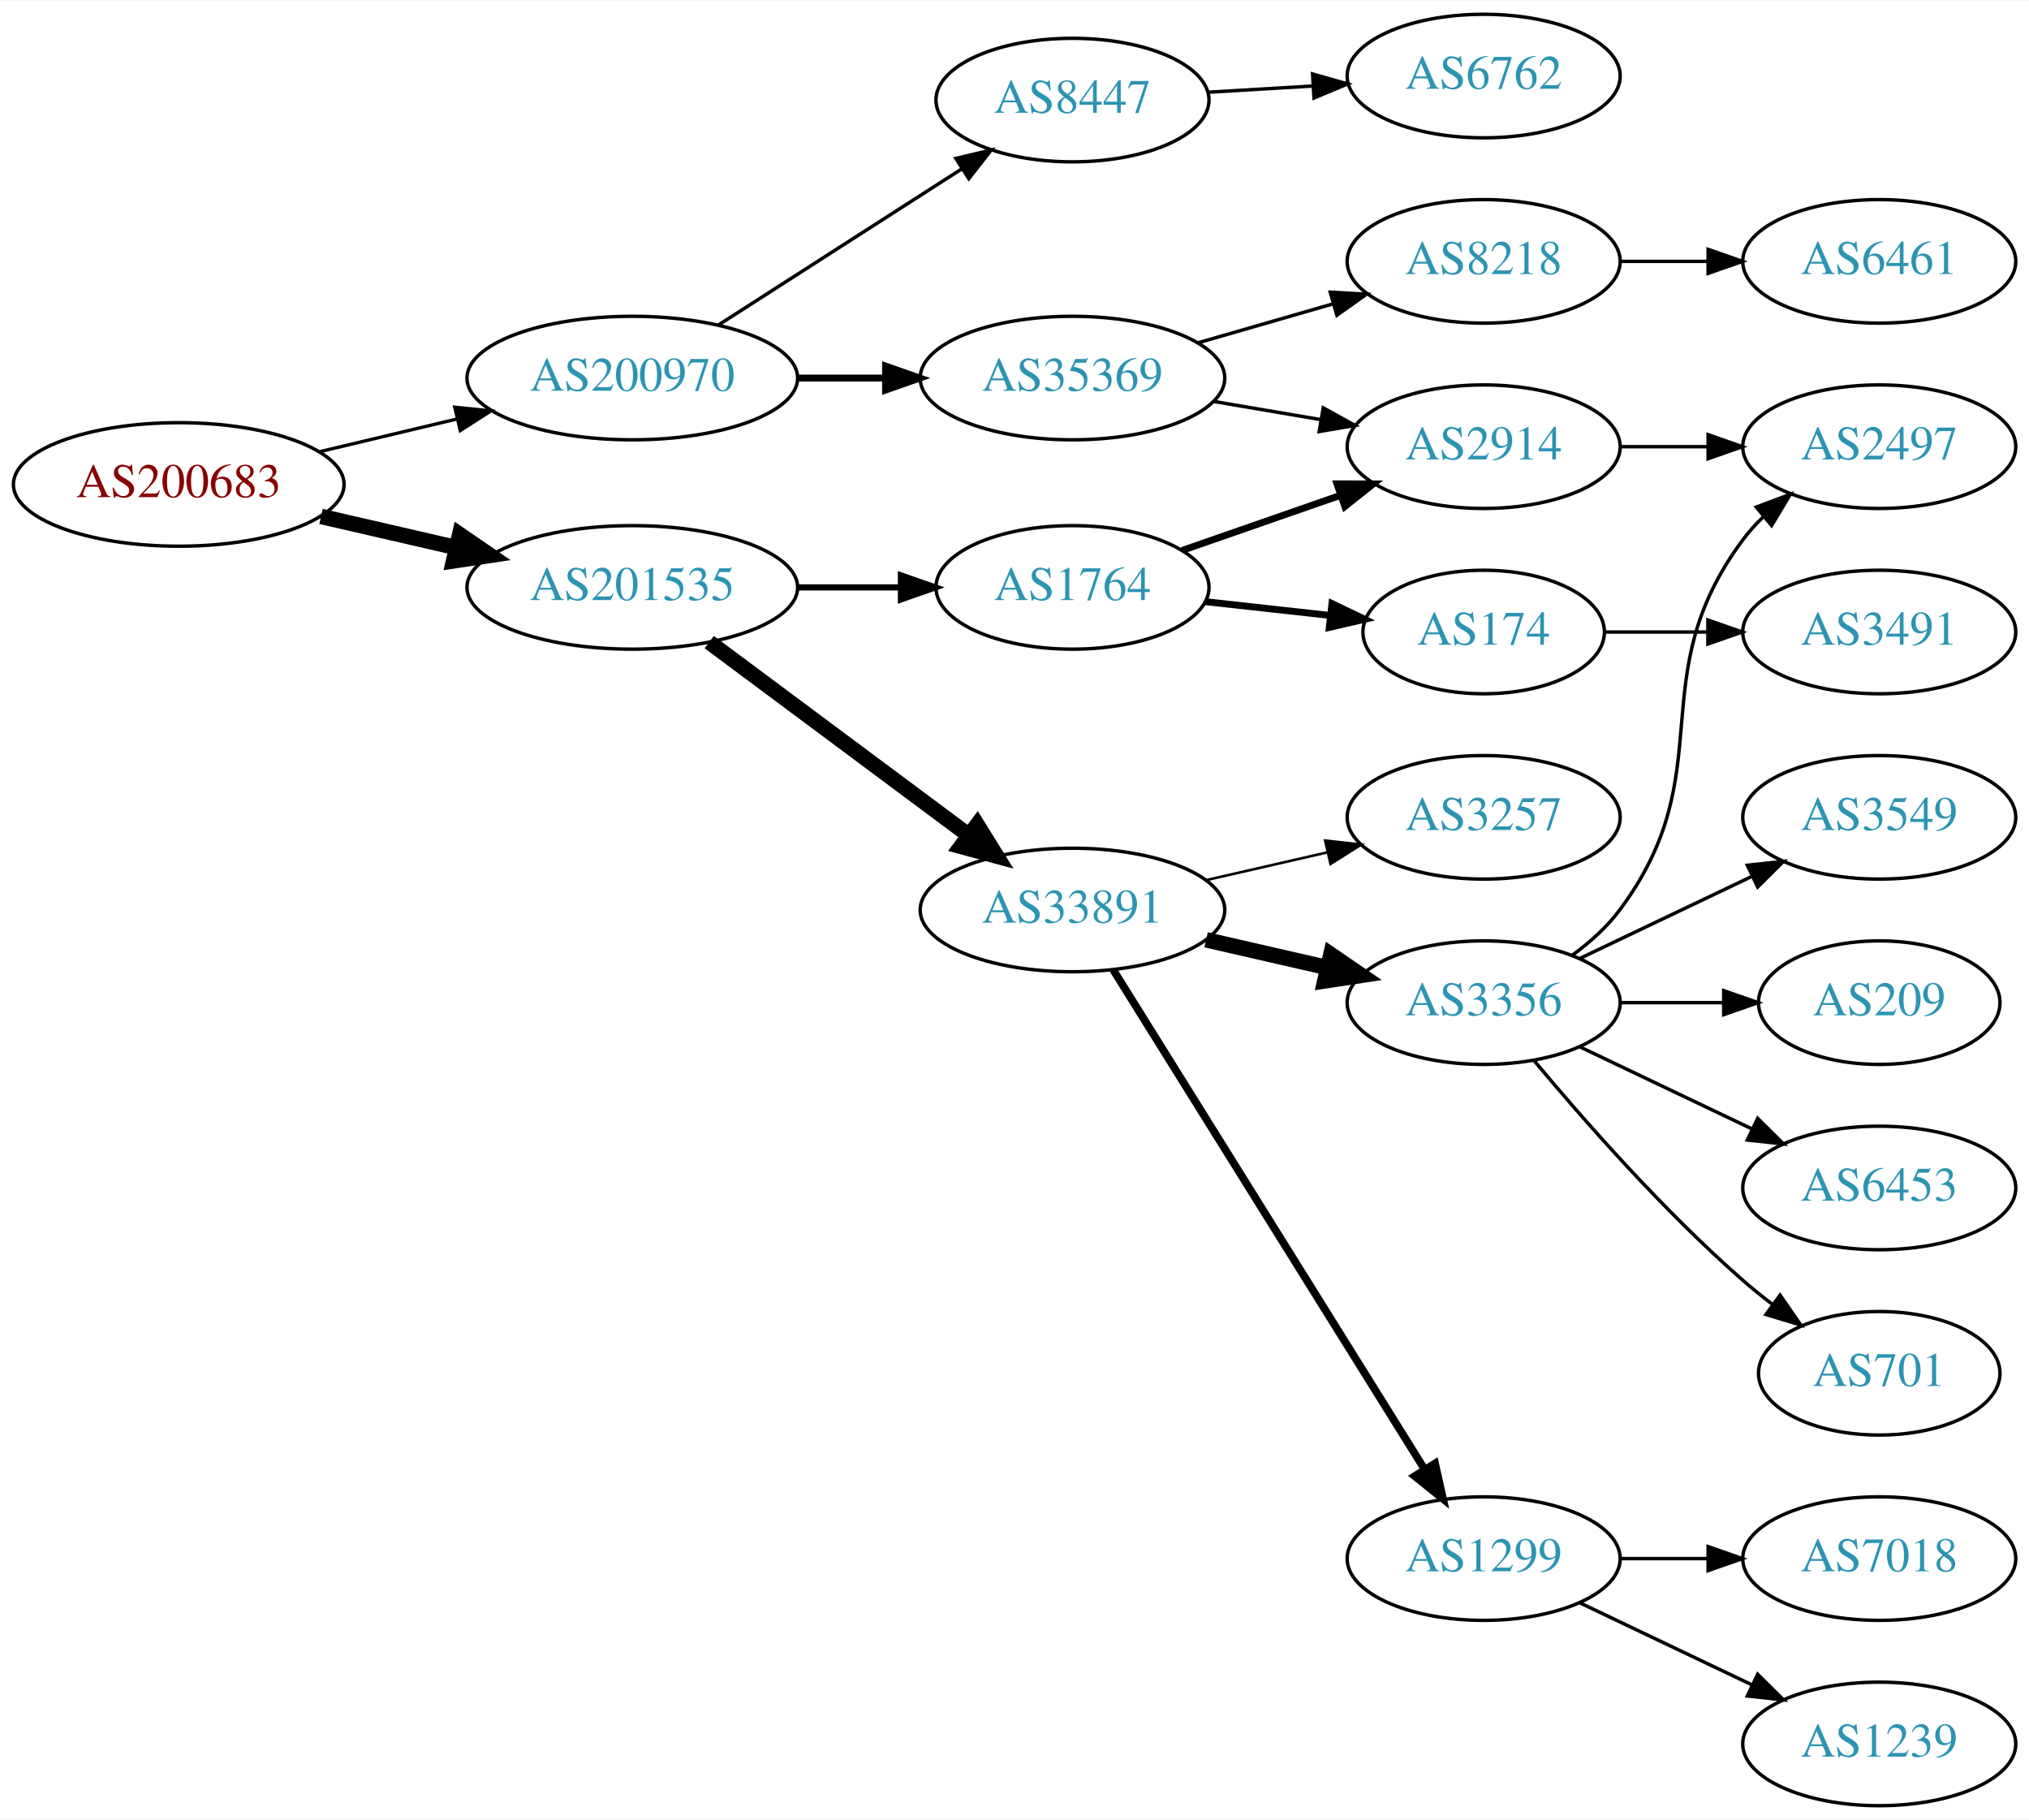
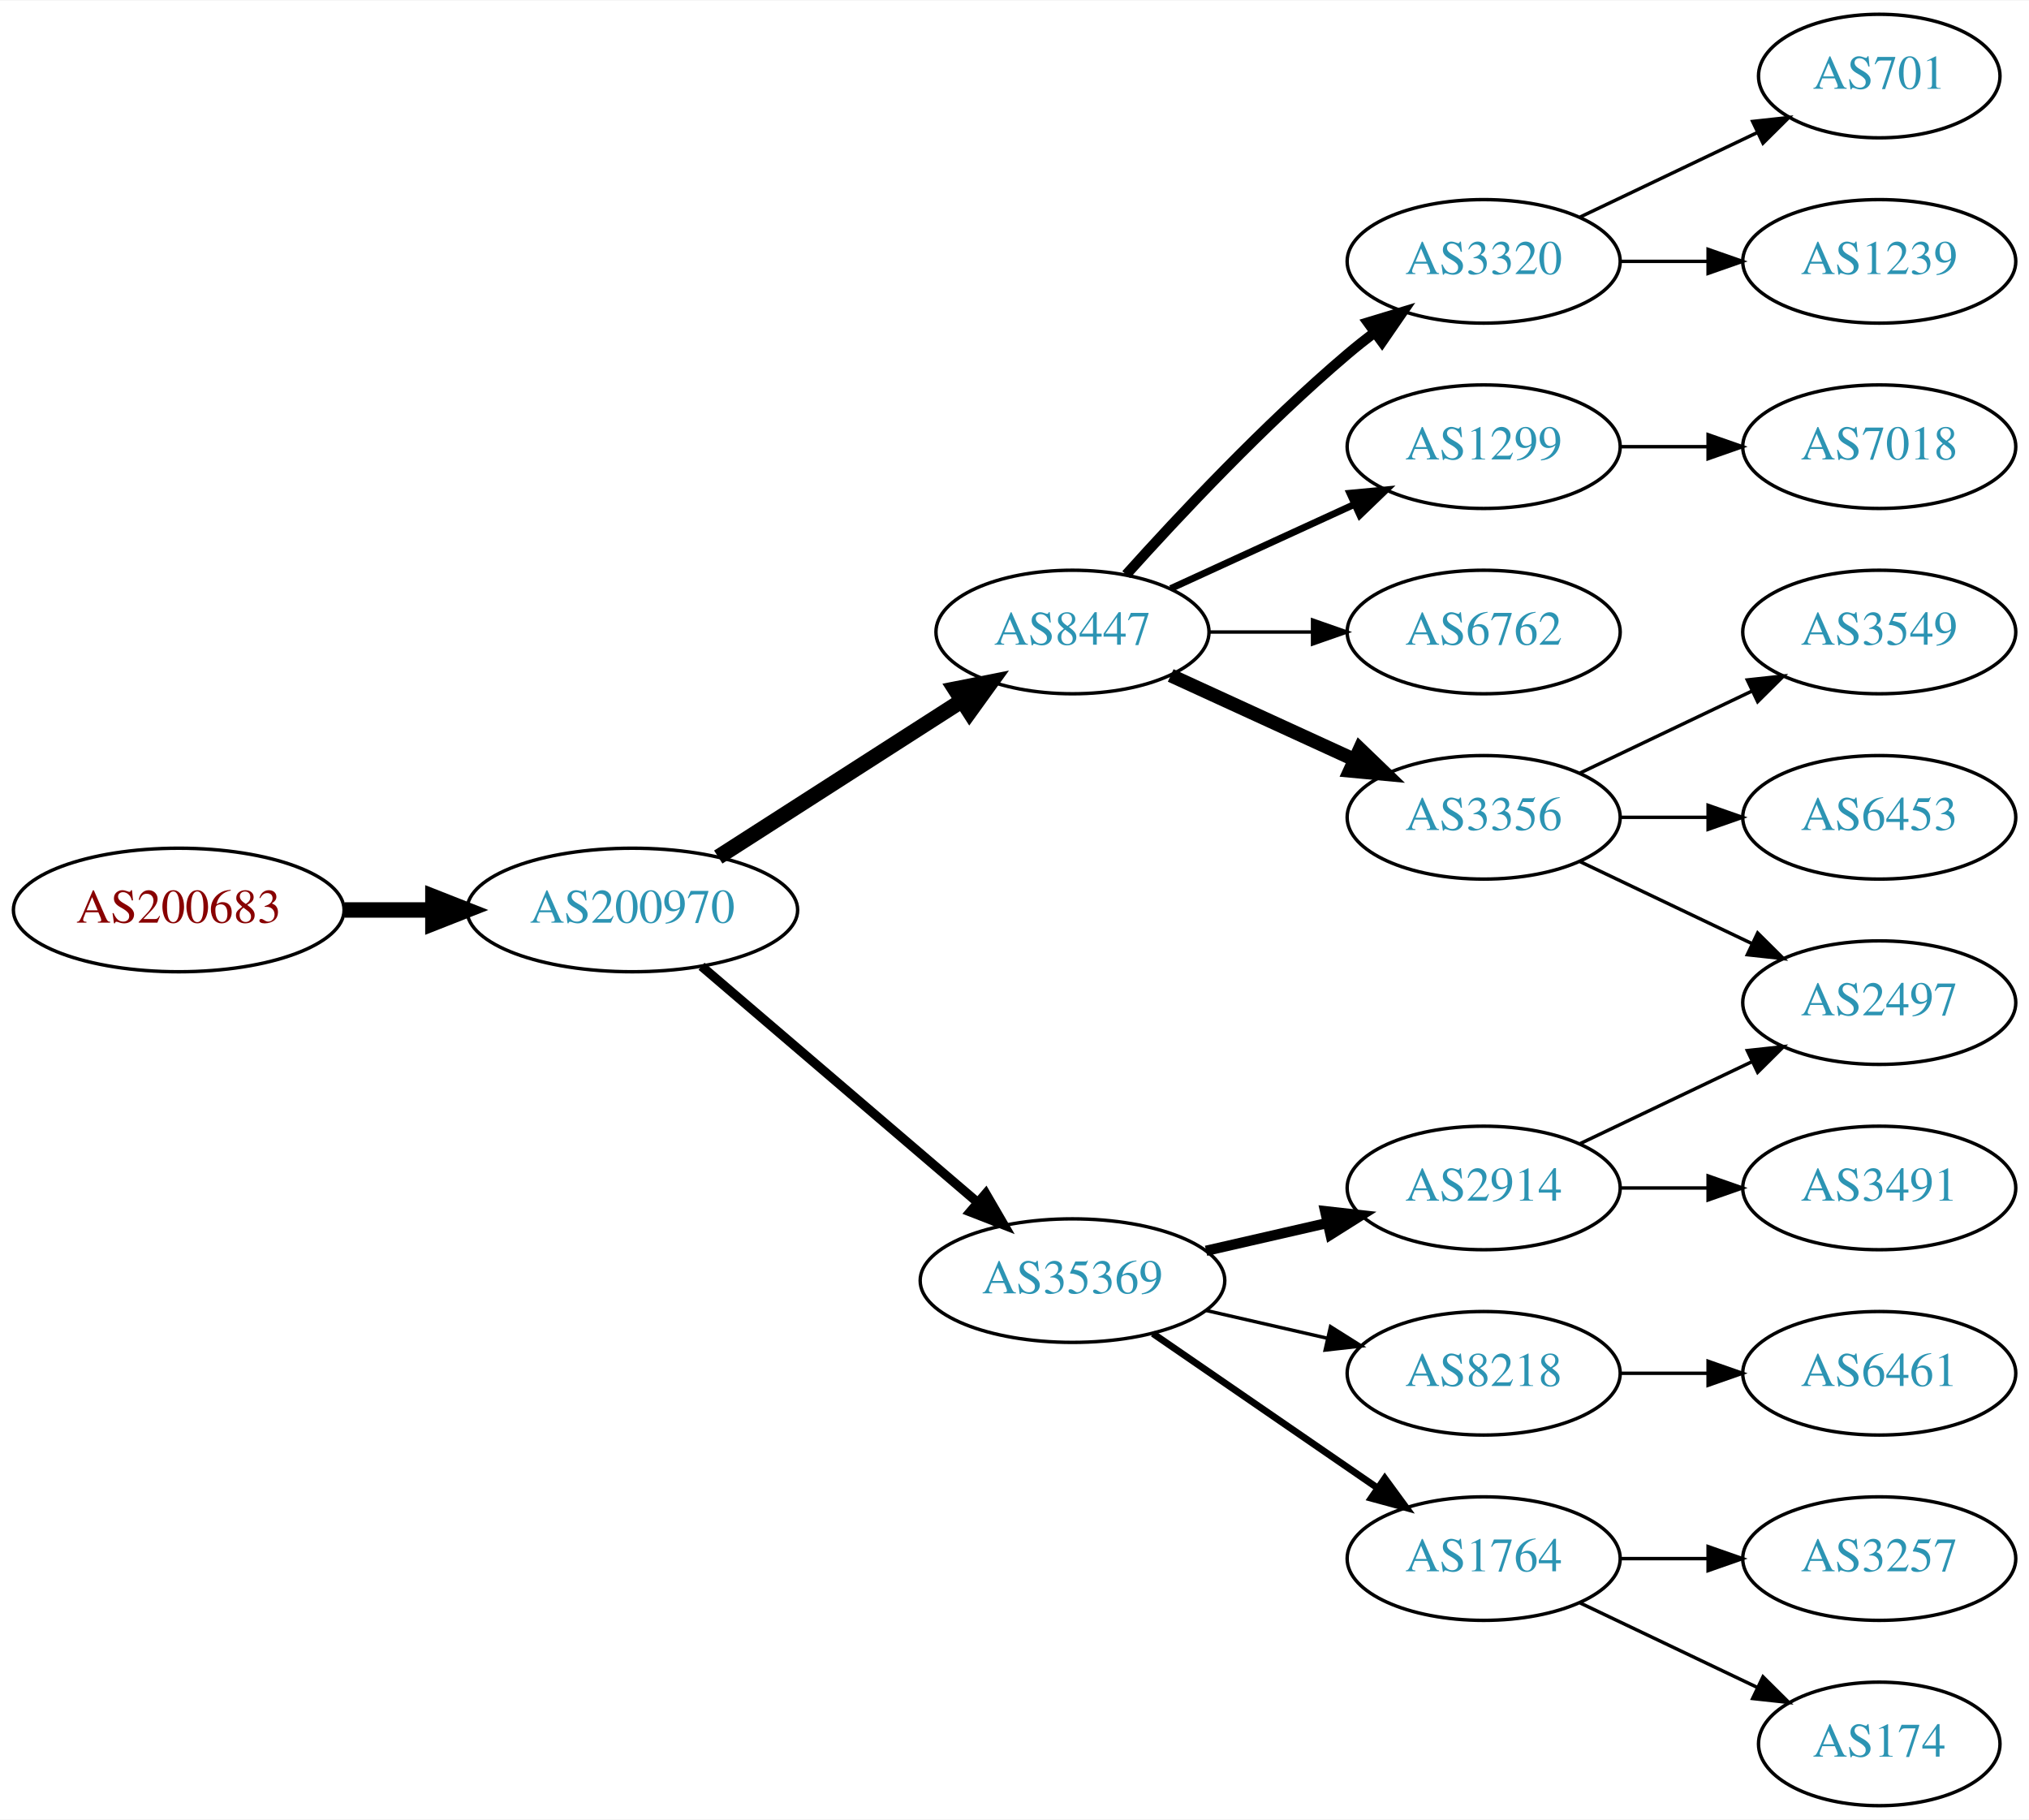
<svg xmlns="http://www.w3.org/2000/svg" xmlns:xlink="http://www.w3.org/1999/xlink" width="591pt" height="530pt" viewBox="0.00 0.00 591.36 530.00">
  <g id="graph0" class="graph" transform="scale(1 1) rotate(0) translate(4 526)">
    <polygon fill="white" stroke="none" points="-4,4 -4,-526 587.361,-526 587.361,4 -4,4" />
    <g id="node1" class="node">
      <g id="a_node1">
        <a xlink:href="/asn/200683" xlink:title="AS200683 ~ Elektro Puehringer GmbH [AT]">
-           <ellipse fill="#ffffff" stroke="black" cx="48.096" cy="-385" rx="48.192" ry="18" />
-           <text text-anchor="middle" x="48.096" y="-381.3" font-family="Times,serif" font-size="14.00" fill="#880000">AS200683</text>
+           <ellipse fill="#ffffff" stroke="black" cx="48.096" cy="-261" rx="48.192" ry="18" />
+           <text text-anchor="middle" x="48.096" y="-257.3" font-family="Times,serif" font-size="14.00" fill="#880000">AS200683</text>
        </a>
      </g>
    </g>
    <g id="node2" class="node">
      <g id="a_node2">
        <a xlink:href="/asn/200970" xlink:title="AS200970 ~ Riepert Informationstechnologie OG [AT]">
-           <ellipse fill="#ffffff" stroke="black" cx="180.287" cy="-416" rx="48.192" ry="18" />
-           <text text-anchor="middle" x="180.287" y="-412.3" font-family="Times,serif" font-size="14.00" fill="#2c94b3">AS200970</text>
+           <ellipse fill="#ffffff" stroke="black" cx="180.287" cy="-261" rx="48.192" ry="18" />
+           <text text-anchor="middle" x="180.287" y="-257.3" font-family="Times,serif" font-size="14.00" fill="#2c94b3">AS200970</text>
        </a>
      </g>
    </g>
    <g id="edge1" class="edge">
-       <path fill="none" stroke="black" stroke-width="0.964" d="M89.22,-394.554C101.842,-397.559 115.94,-400.916 129.166,-404.066" />
-       <polygon fill="black" stroke="black" stroke-width="0.964" points="128.533,-407.513 139.072,-406.424 130.154,-400.703 128.533,-407.513" />
+       <path fill="none" stroke="black" stroke-width="4.5" d="M96.466,-261C104.736,-261 113.42,-261 121.924,-261" />
+       <polygon fill="black" stroke="black" stroke-width="4.5" points="122.17,-264.938 132.17,-261 122.17,-257.063 122.17,-264.938" />
    </g>
    <g id="node3" class="node">
      <g id="a_node3">
-         <a xlink:href="/asn/201535" xlink:title="AS201535 ~ andom-tec [AT]">
-           <ellipse fill="#ffffff" stroke="black" cx="180.287" cy="-355" rx="48.192" ry="18" />
-           <text text-anchor="middle" x="180.287" y="-351.3" font-family="Times,serif" font-size="14.00" fill="#2c94b3">AS201535</text>
+         <a xlink:href="/asn/35369" xlink:title="AS35369 ~ LINZAG-TELEKOM-AS [AT]">
+           <ellipse fill="#ffffff" stroke="black" cx="308.579" cy="-153" rx="44.393" ry="18" />
+           <text text-anchor="middle" x="308.579" y="-149.3" font-family="Times,serif" font-size="14.00" fill="#2c94b3">AS35369</text>
        </a>
      </g>
    </g>
    <g id="edge2" class="edge">
-       <path fill="none" stroke="black" stroke-width="4.5" d="M89.576,-375.672C102.067,-372.794 115.976,-369.589 129.042,-366.578" />
-       <polygon fill="black" stroke="black" stroke-width="4.5" points="129.972,-370.404 138.832,-364.322 128.204,-362.731 129.972,-370.404" />
+       <path fill="none" stroke="black" stroke-width="2.7" d="M200.468,-244.597C221.919,-226.254 256.806,-196.419 280.907,-175.809" />
+       <polygon fill="black" stroke="black" stroke-width="2.7" points="283.306,-178.363 288.631,-169.203 278.757,-173.043 283.306,-178.363" />
    </g>
    <g id="node4" class="node">
      <g id="a_node4">
        <a xlink:href="/asn/8447" xlink:title="AS8447 ~ A1 Telekom Austria AG [AT]">
-           <ellipse fill="#ffffff" stroke="black" cx="308.579" cy="-497" rx="39.794" ry="18" />
-           <text text-anchor="middle" x="308.579" y="-493.3" font-family="Times,serif" font-size="14.00" fill="#2c94b3">AS8447</text>
+           <ellipse fill="#ffffff" stroke="black" cx="308.579" cy="-342" rx="39.794" ry="18" />
+           <text text-anchor="middle" x="308.579" y="-338.3" font-family="Times,serif" font-size="14.00" fill="#2c94b3">AS8447</text>
        </a>
      </g>
    </g>
    <g id="edge3" class="edge">
-       <path fill="none" stroke="black" d="M205.339,-431.426C225.467,-444.336 254.333,-462.849 276.263,-476.915" />
-       <polygon fill="black" stroke="black" points="274.584,-479.996 284.891,-482.449 278.363,-474.104 274.584,-479.996" />
+       <path fill="none" stroke="black" stroke-width="4.5" d="M205.339,-276.426C225.467,-289.336 254.333,-307.849 276.263,-321.915" />
+       <polygon fill="black" stroke="black" stroke-width="4.5" points="274.348,-325.364 284.891,-327.449 278.599,-318.736 274.348,-325.364" />
    </g>
    <g id="node5" class="node">
      <g id="a_node5">
-         <a xlink:href="/asn/35369" xlink:title="AS35369 ~ LINZAG-TELEKOM-AS [AT]">
-           <ellipse fill="#ffffff" stroke="black" cx="308.579" cy="-416" rx="44.393" ry="18" />
-           <text text-anchor="middle" x="308.579" y="-412.3" font-family="Times,serif" font-size="14.00" fill="#2c94b3">AS35369</text>
+         <a xlink:href="/asn/2914" xlink:title="AS2914 ~ NTT America, Inc. [US]">
+           <ellipse fill="#ffffff" stroke="black" cx="428.422" cy="-180" rx="39.794" ry="18" />
+           <text text-anchor="middle" x="428.422" y="-176.3" font-family="Times,serif" font-size="14.00" fill="#2c94b3">AS2914</text>
        </a>
      </g>
    </g>
    <g id="edge4" class="edge">
-       <path fill="none" stroke="black" stroke-width="2" d="M228.673,-416C236.933,-416 245.578,-416 253.99,-416" />
-       <polygon fill="black" stroke="black" stroke-width="2" points="254.096,-419.5 264.096,-416 254.096,-412.5 254.096,-419.5" />
+       <path fill="none" stroke="black" stroke-width="3" d="M347.514,-161.692C358.754,-164.267 371.167,-167.111 382.79,-169.774" />
+       <polygon fill="black" stroke="black" stroke-width="3" points="382.223,-173.235 392.752,-172.057 383.786,-166.412 382.223,-173.235" />
+     </g>
+     <g id="node6" class="node">
+       <g id="a_node6">
+         <a xlink:href="/asn/8218" xlink:title="AS8218 ~ legacy Neotelecoms [FR]">
+           <ellipse fill="#ffffff" stroke="black" cx="428.422" cy="-126" rx="39.794" ry="18" />
+           <text text-anchor="middle" x="428.422" y="-122.3" font-family="Times,serif" font-size="14.00" fill="#2c94b3">AS8218</text>
+         </a>
+       </g>
+     </g>
+     <g id="edge5" class="edge">
+       <path fill="none" stroke="black" d="M347.514,-144.308C358.754,-141.733 371.167,-138.889 382.79,-136.226" />
+       <polygon fill="black" stroke="black" points="383.786,-139.588 392.752,-133.943 382.223,-132.765 383.786,-139.588" />
+     </g>
+     <g id="node7" class="node">
+       <g id="a_node7">
+         <a xlink:href="/asn/1764" xlink:title="AS1764 ~ NEXTLAYER-AS [AT]">
+           <ellipse fill="#ffffff" stroke="black" cx="428.422" cy="-72" rx="39.794" ry="18" />
+           <text text-anchor="middle" x="428.422" y="-68.3" font-family="Times,serif" font-size="14.00" fill="#2c94b3">AS1764</text>
+         </a>
+       </g>
+     </g>
+     <g id="edge6" class="edge">
+       <path fill="none" stroke="black" stroke-width="2" d="M332.022,-137.574C350.603,-124.802 377.164,-106.545 397.543,-92.537" />
+       <polygon fill="black" stroke="black" stroke-width="2" points="399.599,-95.371 405.858,-86.822 395.634,-89.602 399.599,-95.371" />
+     </g>
+     <g id="node9" class="node">
+       <g id="a_node9">
+         <a xlink:href="/asn/3356" xlink:title="AS3356 ~ Level 3 Parent, LLC [US]">
+           <ellipse fill="#ffffff" stroke="black" cx="428.422" cy="-288" rx="39.794" ry="18" />
+           <text text-anchor="middle" x="428.422" y="-284.3" font-family="Times,serif" font-size="14.00" fill="#2c94b3">AS3356</text>
+         </a>
+       </g>
+     </g>
+     <g id="edge8" class="edge">
+       <path fill="none" stroke="black" stroke-width="4" d="M337.208,-329.339C353.165,-322.027 373.435,-312.739 390.718,-304.819" />
+       <polygon fill="black" stroke="black" stroke-width="4" points="392.333,-307.929 399.966,-300.581 389.417,-301.565 392.333,-307.929" />
    </g>
    <g id="node10" class="node">
      <g id="a_node10">
-         <a xlink:href="/asn/33891" xlink:title="AS33891 ~ CORE-BACKBONE GMBH GLOBAL NETWORK [DE]">
-           <ellipse fill="#ffffff" stroke="black" cx="308.579" cy="-261" rx="44.393" ry="18" />
-           <text text-anchor="middle" x="308.579" y="-257.3" font-family="Times,serif" font-size="14.00" fill="#2c94b3">AS33891</text>
+         <a xlink:href="/asn/3320" xlink:title="AS3320 ~ DTAG [DE]">
+           <ellipse fill="#ffffff" stroke="black" cx="428.422" cy="-450" rx="39.794" ry="18" />
+           <text text-anchor="middle" x="428.422" y="-446.3" font-family="Times,serif" font-size="14.00" fill="#2c94b3">AS3320</text>
        </a>
      </g>
    </g>
    <g id="edge9" class="edge">
-       <path fill="none" stroke="black" stroke-width="4.5" d="M202.711,-339.054C223.52,-323.566 255.27,-299.934 278.383,-282.731" />
-       <polygon fill="black" stroke="black" stroke-width="4.5" points="280.801,-285.84 286.472,-276.71 276.099,-279.522 280.801,-285.84" />
+       <path fill="none" stroke="black" stroke-width="3" d="M324.225,-358.725C339.526,-375.765 364.623,-402.523 388.775,-423 391.272,-425.117 393.933,-427.232 396.644,-429.293" />
+       <polygon fill="black" stroke="black" stroke-width="3" points="394.681,-432.194 404.82,-435.266 398.81,-426.541 394.681,-432.194" />
    </g>
    <g id="node11" class="node">
      <g id="a_node11">
-         <a xlink:href="/asn/1764" xlink:title="AS1764 ~ NEXTLAYER-AS [AT]">
-           <ellipse fill="#ffffff" stroke="black" cx="308.579" cy="-355" rx="39.794" ry="18" />
-           <text text-anchor="middle" x="308.579" y="-351.3" font-family="Times,serif" font-size="14.00" fill="#2c94b3">AS1764</text>
+         <a xlink:href="/asn/1299" xlink:title="AS1299 ~ Telia Carrier [EU]">
+           <ellipse fill="#ffffff" stroke="black" cx="428.422" cy="-396" rx="39.794" ry="18" />
+           <text text-anchor="middle" x="428.422" y="-392.3" font-family="Times,serif" font-size="14.00" fill="#2c94b3">AS1299</text>
        </a>
      </g>
    </g>
    <g id="edge10" class="edge">
-       <path fill="none" stroke="black" stroke-width="1.8" d="M228.673,-355C238.439,-355 248.742,-355 258.565,-355" />
-       <polygon fill="black" stroke="black" stroke-width="1.8" points="258.584,-358.5 268.584,-355 258.584,-351.5 258.584,-358.5" />
-     </g>
-     <g id="node6" class="node">
-       <g id="a_node6">
+       <path fill="none" stroke="black" stroke-width="2" d="M337.208,-354.661C353.165,-361.973 373.435,-371.261 390.718,-379.181" />
+       <polygon fill="black" stroke="black" stroke-width="2" points="389.417,-382.435 399.966,-383.419 392.333,-376.071 389.417,-382.435" />
+     </g>
+     <g id="node12" class="node">
+       <g id="a_node12">
        <a xlink:href="/asn/6762" xlink:title="AS6762 ~ TELECOM ITALIA SPARKLE S.p.A. [IT]">
-           <ellipse fill="#ffffff" stroke="black" cx="428.422" cy="-504" rx="39.794" ry="18" />
-           <text text-anchor="middle" x="428.422" y="-500.3" font-family="Times,serif" font-size="14.00" fill="#2c94b3">AS6762</text>
-         </a>
-       </g>
-     </g>
-     <g id="edge5" class="edge">
-       <path fill="none" stroke="black" d="M348.165,-499.292C357.932,-499.872 368.548,-500.503 378.742,-501.108" />
-       <polygon fill="black" stroke="black" points="378.559,-504.604 388.749,-501.703 378.974,-497.616 378.559,-504.604" />
-     </g>
-     <g id="node7" class="node">
-       <g id="a_node7">
-         <a xlink:href="/asn/8218" xlink:title="AS8218 ~ legacy Neotelecoms [FR]">
-           <ellipse fill="#ffffff" stroke="black" cx="428.422" cy="-450" rx="39.794" ry="18" />
-           <text text-anchor="middle" x="428.422" y="-446.3" font-family="Times,serif" font-size="14.00" fill="#2c94b3">AS8218</text>
-         </a>
-       </g>
-     </g>
-     <g id="edge6" class="edge">
-       <path fill="none" stroke="black" d="M345.255,-426.293C357.671,-429.876 371.727,-433.931 384.658,-437.662" />
-       <polygon fill="black" stroke="black" points="383.703,-441.029 394.281,-440.438 385.643,-434.303 383.703,-441.029" />
+           <ellipse fill="#ffffff" stroke="black" cx="428.422" cy="-342" rx="39.794" ry="18" />
+           <text text-anchor="middle" x="428.422" y="-338.3" font-family="Times,serif" font-size="14.00" fill="#2c94b3">AS6762</text>
+         </a>
+       </g>
+     </g>
+     <g id="edge11" class="edge">
+       <path fill="none" stroke="black" d="M348.492,-342C358.045,-342 368.395,-342 378.357,-342" />
+       <polygon fill="black" stroke="black" points="378.55,-345.5 388.55,-342 378.55,-338.5 378.55,-345.5" />
+     </g>
+     <g id="node14" class="node">
+       <g id="a_node14">
+         <a xlink:href="/asn/2497" xlink:title="AS2497 ~ Internet Initiative Japan Inc. [JP]">
+           <ellipse fill="#ffffff" stroke="black" cx="543.715" cy="-234" rx="39.794" ry="18" />
+           <text text-anchor="middle" x="543.715" y="-230.3" font-family="Times,serif" font-size="14.00" fill="#2c94b3">AS2497</text>
+         </a>
+       </g>
+     </g>
+     <g id="edge17" class="edge">
+       <path fill="none" stroke="black" d="M456.558,-192.934C471.552,-200.081 490.373,-209.052 506.596,-216.785" />
+       <polygon fill="black" stroke="black" points="505.266,-220.028 515.799,-221.171 508.278,-213.709 505.266,-220.028" />
+     </g>
+     <g id="node18" class="node">
+       <g id="a_node18">
+         <a xlink:href="/asn/3491" xlink:title="AS3491 ~ PCCW Global, Inc. [US]">
+           <ellipse fill="#ffffff" stroke="black" cx="543.715" cy="-180" rx="39.794" ry="18" />
+           <text text-anchor="middle" x="543.715" y="-176.3" font-family="Times,serif" font-size="14.00" fill="#2c94b3">AS3491</text>
+         </a>
+       </g>
+     </g>
+     <g id="edge18" class="edge">
+       <path fill="none" stroke="black" d="M468.094,-180C476.297,-180 485.061,-180 493.593,-180" />
+       <polygon fill="black" stroke="black" points="493.832,-183.5 503.832,-180 493.832,-176.5 493.832,-183.5" />
    </g>
    <g id="node8" class="node">
      <g id="a_node8">
-         <a xlink:href="/asn/2914" xlink:title="AS2914 ~ NTT America, Inc. [US]">
-           <ellipse fill="#ffffff" stroke="black" cx="428.422" cy="-396" rx="39.794" ry="18" />
-           <text text-anchor="middle" x="428.422" y="-392.3" font-family="Times,serif" font-size="14.00" fill="#2c94b3">AS2914</text>
+         <a xlink:href="/asn/6461" xlink:title="AS6461 ~ Zayo Bandwidth [US]">
+           <ellipse fill="#ffffff" stroke="black" cx="543.715" cy="-126" rx="39.794" ry="18" />
+           <text text-anchor="middle" x="543.715" y="-122.3" font-family="Times,serif" font-size="14.00" fill="#2c94b3">AS6461</text>
        </a>
      </g>
    </g>
    <g id="edge7" class="edge">
-       <path fill="none" stroke="black" d="M349.804,-409.173C359.806,-407.476 370.609,-405.642 380.885,-403.898" />
-       <polygon fill="black" stroke="black" points="381.664,-407.316 390.937,-402.192 380.493,-400.415 381.664,-407.316" />
-     </g>
-     <g id="node9" class="node">
-       <g id="a_node9">
-         <a xlink:href="/asn/6461" xlink:title="AS6461 ~ Zayo Bandwidth [US]">
-           <ellipse fill="#ffffff" stroke="black" cx="543.715" cy="-450" rx="39.794" ry="18" />
-           <text text-anchor="middle" x="543.715" y="-446.3" font-family="Times,serif" font-size="14.00" fill="#2c94b3">AS6461</text>
-         </a>
-       </g>
-     </g>
-     <g id="edge8" class="edge">
-       <path fill="none" stroke="black" d="M468.094,-450C476.297,-450 485.061,-450 493.593,-450" />
-       <polygon fill="black" stroke="black" points="493.832,-453.5 503.832,-450 493.832,-446.5 493.832,-453.5" />
-     </g>
-     <g id="node21" class="node">
-       <g id="a_node21">
-         <a xlink:href="/asn/2497" xlink:title="AS2497 ~ Internet Initiative Japan Inc. [JP]">
-           <ellipse fill="#ffffff" stroke="black" cx="543.715" cy="-396" rx="39.794" ry="18" />
-           <text text-anchor="middle" x="543.715" y="-392.3" font-family="Times,serif" font-size="14.00" fill="#2c94b3">AS2497</text>
-         </a>
-       </g>
-     </g>
-     <g id="edge24" class="edge">
-       <path fill="none" stroke="black" d="M468.094,-396C476.297,-396 485.061,-396 493.593,-396" />
-       <polygon fill="black" stroke="black" points="493.832,-399.5 503.832,-396 493.832,-392.5 493.832,-399.5" />
-     </g>
-     <g id="node12" class="node">
-       <g id="a_node12">
-         <a xlink:href="/asn/1299" xlink:title="AS1299 ~ Telia Carrier [EU]">
-           <ellipse fill="#ffffff" stroke="black" cx="428.422" cy="-72" rx="39.794" ry="18" />
-           <text text-anchor="middle" x="428.422" y="-68.3" font-family="Times,serif" font-size="14.00" fill="#2c94b3">AS1299</text>
-         </a>
-       </g>
-     </g>
-     <g id="edge11" class="edge">
-       <path fill="none" stroke="black" stroke-width="2.25" d="M320.454,-243.558C341.237,-210.225 386.698,-137.314 411.127,-98.134" />
-       <polygon fill="black" stroke="black" stroke-width="2.25" points="414.252,-99.737 416.573,-89.4 408.312,-96.034 414.252,-99.737" />
+       <path fill="none" stroke="black" d="M468.094,-126C476.297,-126 485.061,-126 493.593,-126" />
+       <polygon fill="black" stroke="black" points="493.832,-129.5 503.832,-126 493.832,-122.5 493.832,-129.5" />
+     </g>
+     <g id="node19" class="node">
+       <g id="a_node19">
+         <a xlink:href="/asn/3257" xlink:title="AS3257 ~ GTT [DE]">
+           <ellipse fill="#ffffff" stroke="black" cx="543.715" cy="-72" rx="39.794" ry="18" />
+           <text text-anchor="middle" x="543.715" y="-68.3" font-family="Times,serif" font-size="14.00" fill="#2c94b3">AS3257</text>
+         </a>
+       </g>
+     </g>
+     <g id="edge19" class="edge">
+       <path fill="none" stroke="black" d="M468.094,-72C476.297,-72 485.061,-72 493.593,-72" />
+       <polygon fill="black" stroke="black" points="493.832,-75.5 503.832,-72 493.832,-68.5 493.832,-75.5" />
+     </g>
+     <g id="node20" class="node">
+       <g id="a_node20">
+         <a xlink:href="/asn/174" xlink:title="AS174 ~ Cogent Communications [US]">
+           <ellipse fill="#ffffff" stroke="black" cx="543.715" cy="-18" rx="35.194" ry="18" />
+           <text text-anchor="middle" x="543.715" y="-14.3" font-family="Times,serif" font-size="14.00" fill="#2c94b3">AS174</text>
+         </a>
+       </g>
+     </g>
+     <g id="edge20" class="edge">
+       <path fill="none" stroke="black" d="M456.558,-59.066C471.99,-51.71 491.475,-42.423 508.01,-34.541" />
+       <polygon fill="black" stroke="black" points="509.831,-37.551 517.352,-30.089 506.819,-31.232 509.831,-37.551" />
    </g>
    <g id="node13" class="node">
      <g id="a_node13">
-         <a xlink:href="/asn/3356" xlink:title="AS3356 ~ Level 3 Parent, LLC [US]">
-           <ellipse fill="#ffffff" stroke="black" cx="428.422" cy="-234" rx="39.794" ry="18" />
-           <text text-anchor="middle" x="428.422" y="-230.3" font-family="Times,serif" font-size="14.00" fill="#2c94b3">AS3356</text>
+         <a xlink:href="/asn/6453" xlink:title="AS6453 ~ TATA COMMUNICATIONS (AMERICA) INC [US]">
+           <ellipse fill="#ffffff" stroke="black" cx="543.715" cy="-288" rx="39.794" ry="18" />
+           <text text-anchor="middle" x="543.715" y="-284.3" font-family="Times,serif" font-size="14.00" fill="#2c94b3">AS6453</text>
        </a>
      </g>
    </g>
    <g id="edge12" class="edge">
-       <path fill="none" stroke="black" stroke-width="4.5" d="M347.514,-252.308C358.754,-249.733 371.167,-246.889 382.79,-244.226" />
-       <polygon fill="black" stroke="black" stroke-width="4.5" points="383.884,-248.015 392.752,-241.943 382.125,-240.339 383.884,-248.015" />
-     </g>
-     <g id="node14" class="node">
-       <g id="a_node14">
-         <a xlink:href="/asn/3257" xlink:title="AS3257 ~ GTT [DE]">
-           <ellipse fill="#ffffff" stroke="black" cx="428.422" cy="-288" rx="39.794" ry="18" />
-           <text text-anchor="middle" x="428.422" y="-284.3" font-family="Times,serif" font-size="14.00" fill="#2c94b3">AS3257</text>
-         </a>
-       </g>
+       <path fill="none" stroke="black" d="M468.094,-288C476.297,-288 485.061,-288 493.593,-288" />
+       <polygon fill="black" stroke="black" points="493.832,-291.5 503.832,-288 493.832,-284.5 493.832,-291.5" />
    </g>
    <g id="edge13" class="edge">
-       <path fill="none" stroke="black" stroke-width="0.75" d="M347.514,-269.692C358.754,-272.267 371.167,-275.111 382.79,-277.774" />
-       <polygon fill="black" stroke="black" stroke-width="0.75" points="382.223,-281.235 392.752,-280.057 383.786,-274.412 382.223,-281.235" />
-     </g>
-     <g id="edge15" class="edge">
-       <path fill="none" stroke="black" stroke-width="2" d="M340.541,-365.772C354.637,-370.677 371.514,-376.548 386.627,-381.807" />
-       <polygon fill="black" stroke="black" stroke-width="2" points="385.663,-385.177 396.257,-385.157 387.963,-378.566 385.663,-385.177" />
+       <path fill="none" stroke="black" d="M456.558,-275.066C471.552,-267.919 490.373,-258.948 506.596,-251.215" />
+       <polygon fill="black" stroke="black" points="508.278,-254.291 515.799,-246.829 505.266,-247.972 508.278,-254.291" />
    </g>
    <g id="node15" class="node">
      <g id="a_node15">
-         <a xlink:href="/asn/174" xlink:title="AS174 ~ Cogent Communications [US]">
-           <ellipse fill="#ffffff" stroke="black" cx="428.422" cy="-342" rx="35.194" ry="18" />
-           <text text-anchor="middle" x="428.422" y="-338.3" font-family="Times,serif" font-size="14.00" fill="#2c94b3">AS174</text>
+         <a xlink:href="/asn/3549" xlink:title="AS3549 ~ Level 3 Parent, LLC [US]">
+           <ellipse fill="#ffffff" stroke="black" cx="543.715" cy="-342" rx="39.794" ry="18" />
+           <text text-anchor="middle" x="543.715" y="-338.3" font-family="Times,serif" font-size="14.00" fill="#2c94b3">AS3549</text>
        </a>
      </g>
    </g>
    <g id="edge14" class="edge">
-       <path fill="none" stroke="black" stroke-width="2" d="M347.189,-350.851C358.755,-349.575 371.586,-348.16 383.534,-346.841" />
-       <polygon fill="black" stroke="black" stroke-width="2" points="384.197,-350.29 393.752,-345.714 383.429,-343.332 384.197,-350.29" />
+       <path fill="none" stroke="black" d="M456.558,-300.934C471.552,-308.081 490.373,-317.052 506.596,-324.785" />
+       <polygon fill="black" stroke="black" points="505.266,-328.028 515.799,-329.171 508.278,-321.709 505.266,-328.028" />
+     </g>
+     <g id="node16" class="node">
+       <g id="a_node16">
+         <a xlink:href="/asn/701" xlink:title="AS701 ~ UUNET [US]">
+           <ellipse fill="#ffffff" stroke="black" cx="543.715" cy="-504" rx="35.194" ry="18" />
+           <text text-anchor="middle" x="543.715" y="-500.3" font-family="Times,serif" font-size="14.00" fill="#2c94b3">AS701</text>
+         </a>
+       </g>
+     </g>
+     <g id="edge15" class="edge">
+       <path fill="none" stroke="black" d="M456.558,-462.934C471.99,-470.29 491.475,-479.577 508.01,-487.459" />
+       <polygon fill="black" stroke="black" points="506.819,-490.768 517.352,-491.911 509.831,-484.449 506.819,-490.768" />
    </g>
    <g id="node17" class="node">
      <g id="a_node17">
        <a xlink:href="/asn/1239" xlink:title="AS1239 ~ Sprint [US]">
-           <ellipse fill="#ffffff" stroke="black" cx="543.715" cy="-18" rx="39.794" ry="18" />
-           <text text-anchor="middle" x="543.715" y="-14.3" font-family="Times,serif" font-size="14.00" fill="#2c94b3">AS1239</text>
-         </a>
-       </g>
-     </g>
-     <g id="edge17" class="edge">
-       <path fill="none" stroke="black" d="M456.558,-59.066C471.552,-51.919 490.373,-42.948 506.596,-35.215" />
-       <polygon fill="black" stroke="black" points="508.278,-38.291 515.799,-30.829 505.266,-31.972 508.278,-38.291" />
-     </g>
-     <g id="node18" class="node">
-       <g id="a_node18">
+           <ellipse fill="#ffffff" stroke="black" cx="543.715" cy="-450" rx="39.794" ry="18" />
+           <text text-anchor="middle" x="543.715" y="-446.3" font-family="Times,serif" font-size="14.00" fill="#2c94b3">AS1239</text>
+         </a>
+       </g>
+     </g>
+     <g id="edge16" class="edge">
+       <path fill="none" stroke="black" d="M468.094,-450C476.297,-450 485.061,-450 493.593,-450" />
+       <polygon fill="black" stroke="black" points="493.832,-453.5 503.832,-450 493.832,-446.5 493.832,-453.5" />
+     </g>
+     <g id="node21" class="node">
+       <g id="a_node21">
        <a xlink:href="/asn/7018" xlink:title="AS7018 ~ AT&amp;T Services, Inc. [US]">
-           <ellipse fill="#ffffff" stroke="black" cx="543.715" cy="-72" rx="39.794" ry="18" />
-           <text text-anchor="middle" x="543.715" y="-68.3" font-family="Times,serif" font-size="14.00" fill="#2c94b3">AS7018</text>
-         </a>
-       </g>
-     </g>
-     <g id="edge18" class="edge">
-       <path fill="none" stroke="black" d="M468.094,-72C476.297,-72 485.061,-72 493.593,-72" />
-       <polygon fill="black" stroke="black" points="493.832,-75.5 503.832,-72 493.832,-68.5 493.832,-75.5" />
-     </g>
-     <g id="node19" class="node">
-       <g id="a_node19">
-         <a xlink:href="/asn/209" xlink:title="AS209 ~ CenturyLink Communications, LLC [US]">
-           <ellipse fill="#ffffff" stroke="black" cx="543.715" cy="-234" rx="35.194" ry="18" />
-           <text text-anchor="middle" x="543.715" y="-230.3" font-family="Times,serif" font-size="14.00" fill="#2c94b3">AS209</text>
-         </a>
-       </g>
-     </g>
-     <g id="edge19" class="edge">
-       <path fill="none" stroke="black" d="M468.094,-234C477.799,-234 488.29,-234 498.253,-234" />
-       <polygon fill="black" stroke="black" points="498.389,-237.5 508.389,-234 498.389,-230.5 498.389,-237.5" />
-     </g>
-     <g id="node20" class="node">
-       <g id="a_node20">
-         <a xlink:href="/asn/6453" xlink:title="AS6453 ~ TATA COMMUNICATIONS (AMERICA) INC [US]">
-           <ellipse fill="#ffffff" stroke="black" cx="543.715" cy="-180" rx="39.794" ry="18" />
-           <text text-anchor="middle" x="543.715" y="-176.3" font-family="Times,serif" font-size="14.00" fill="#2c94b3">AS6453</text>
-         </a>
-       </g>
-     </g>
-     <g id="edge20" class="edge">
-       <path fill="none" stroke="black" d="M456.558,-221.066C471.552,-213.919 490.373,-204.948 506.596,-197.215" />
-       <polygon fill="black" stroke="black" points="508.278,-200.291 515.799,-192.829 505.266,-193.972 508.278,-200.291" />
+           <ellipse fill="#ffffff" stroke="black" cx="543.715" cy="-396" rx="39.794" ry="18" />
+           <text text-anchor="middle" x="543.715" y="-392.3" font-family="Times,serif" font-size="14.00" fill="#2c94b3">AS7018</text>
+         </a>
+       </g>
    </g>
    <g id="edge21" class="edge">
-       <path fill="none" stroke="black" d="M454.352,-247.882C459.428,-251.611 464.346,-256.016 468.068,-261 498.339,-301.542 473.797,-328.458 504.068,-369 505.813,-371.336 507.82,-373.545 509.983,-375.617" />
-       <polygon fill="black" stroke="black" points="507.861,-378.405 517.784,-382.118 512.343,-373.027 507.861,-378.405" />
-     </g>
-     <g id="node22" class="node">
-       <g id="a_node22">
-         <a xlink:href="/asn/701" xlink:title="AS701 ~ UUNET [US]">
-           <ellipse fill="#ffffff" stroke="black" cx="543.715" cy="-126" rx="35.194" ry="18" />
-           <text text-anchor="middle" x="543.715" y="-122.3" font-family="Times,serif" font-size="14.00" fill="#2c94b3">AS701</text>
-         </a>
-       </g>
-     </g>
-     <g id="edge22" class="edge">
-       <path fill="none" stroke="black" d="M443.052,-217.183C457.334,-200.071 480.881,-173.255 504.068,-153 506.738,-150.668 509.611,-148.352 512.541,-146.114" />
-       <polygon fill="black" stroke="black" points="514.819,-148.784 520.832,-140.061 510.692,-143.13 514.819,-148.784" />
-     </g>
-     <g id="node23" class="node">
-       <g id="a_node23">
-         <a xlink:href="/asn/3549" xlink:title="AS3549 ~ Level 3 Parent, LLC [US]">
-           <ellipse fill="#ffffff" stroke="black" cx="543.715" cy="-288" rx="39.794" ry="18" />
-           <text text-anchor="middle" x="543.715" y="-284.3" font-family="Times,serif" font-size="14.00" fill="#2c94b3">AS3549</text>
-         </a>
-       </g>
-     </g>
-     <g id="edge23" class="edge">
-       <path fill="none" stroke="black" d="M456.558,-246.934C471.552,-254.081 490.373,-263.052 506.596,-270.785" />
-       <polygon fill="black" stroke="black" points="505.266,-274.028 515.799,-275.171 508.278,-267.709 505.266,-274.028" />
-     </g>
-     <g id="node16" class="node">
-       <g id="a_node16">
-         <a xlink:href="/asn/3491" xlink:title="AS3491 ~ PCCW Global, Inc. [US]">
-           <ellipse fill="#ffffff" stroke="black" cx="543.715" cy="-342" rx="39.794" ry="18" />
-           <text text-anchor="middle" x="543.715" y="-338.3" font-family="Times,serif" font-size="14.00" fill="#2c94b3">AS3491</text>
-         </a>
-       </g>
-     </g>
-     <g id="edge16" class="edge">
-       <path fill="none" stroke="black" d="M463.721,-342C473.098,-342 483.448,-342 493.483,-342" />
-       <polygon fill="black" stroke="black" points="493.771,-345.5 503.771,-342 493.771,-338.5 493.771,-345.5" />
+       <path fill="none" stroke="black" d="M468.094,-396C476.297,-396 485.061,-396 493.593,-396" />
+       <polygon fill="black" stroke="black" points="493.832,-399.5 503.832,-396 493.832,-392.5 493.832,-399.5" />
    </g>
  </g>
</svg>
